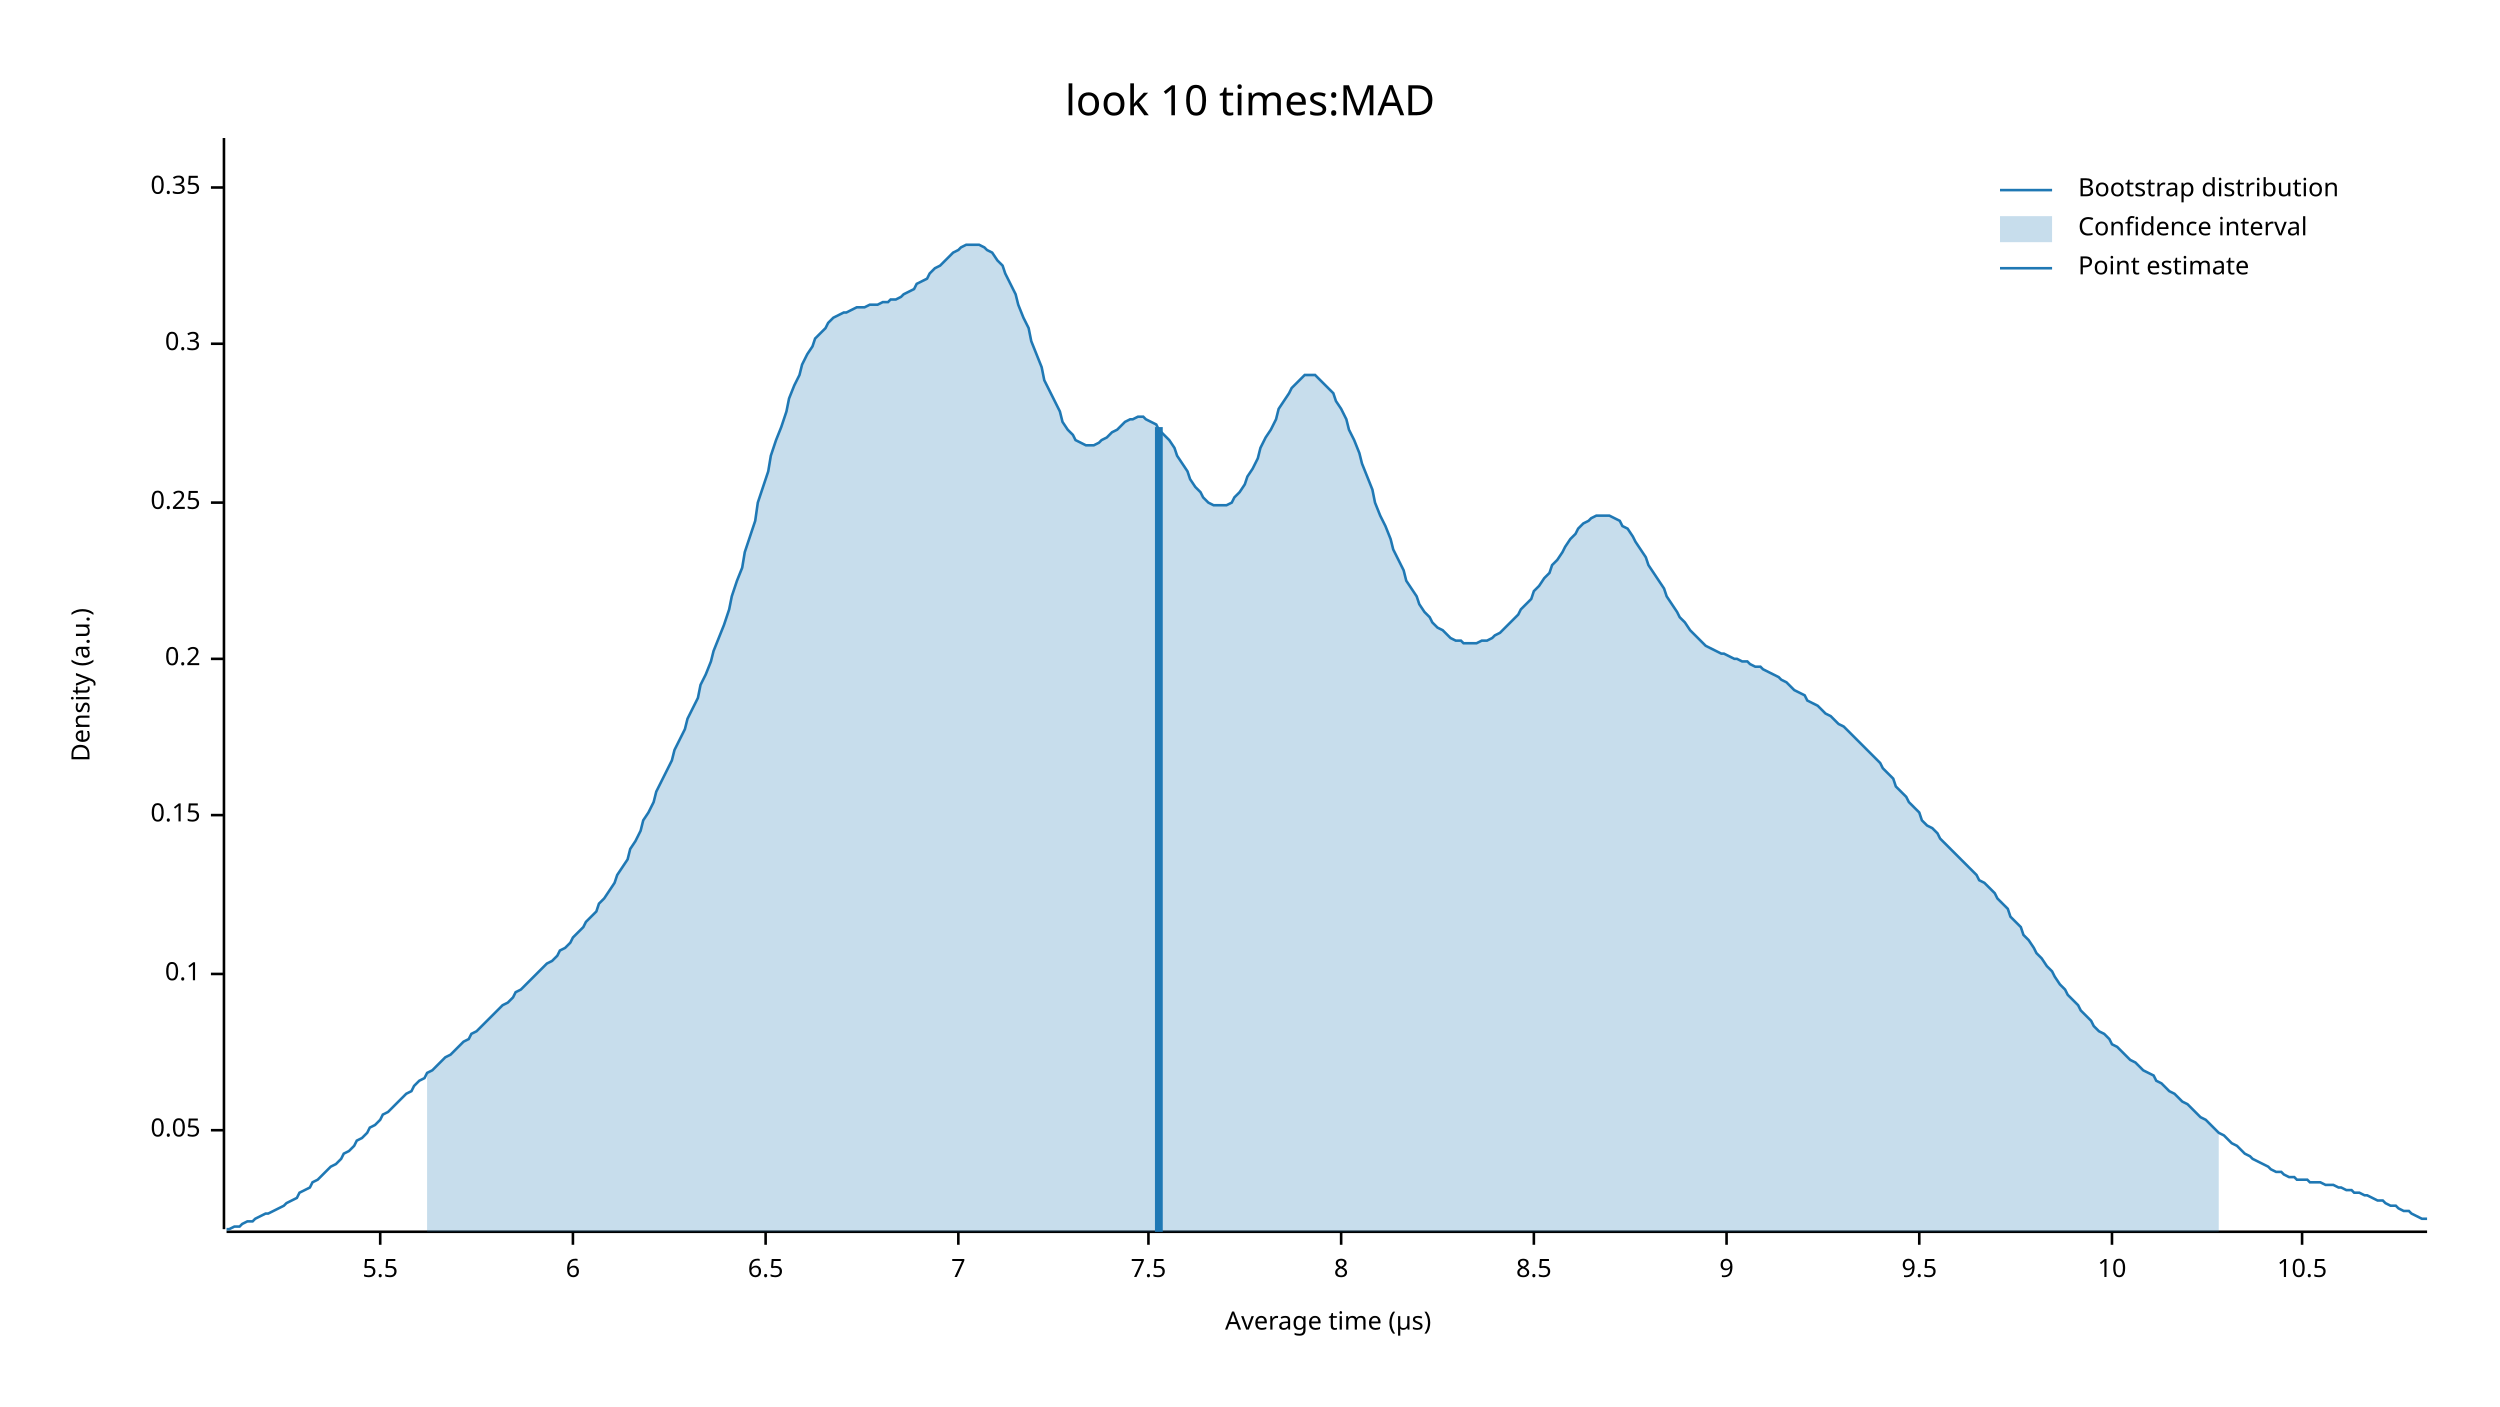
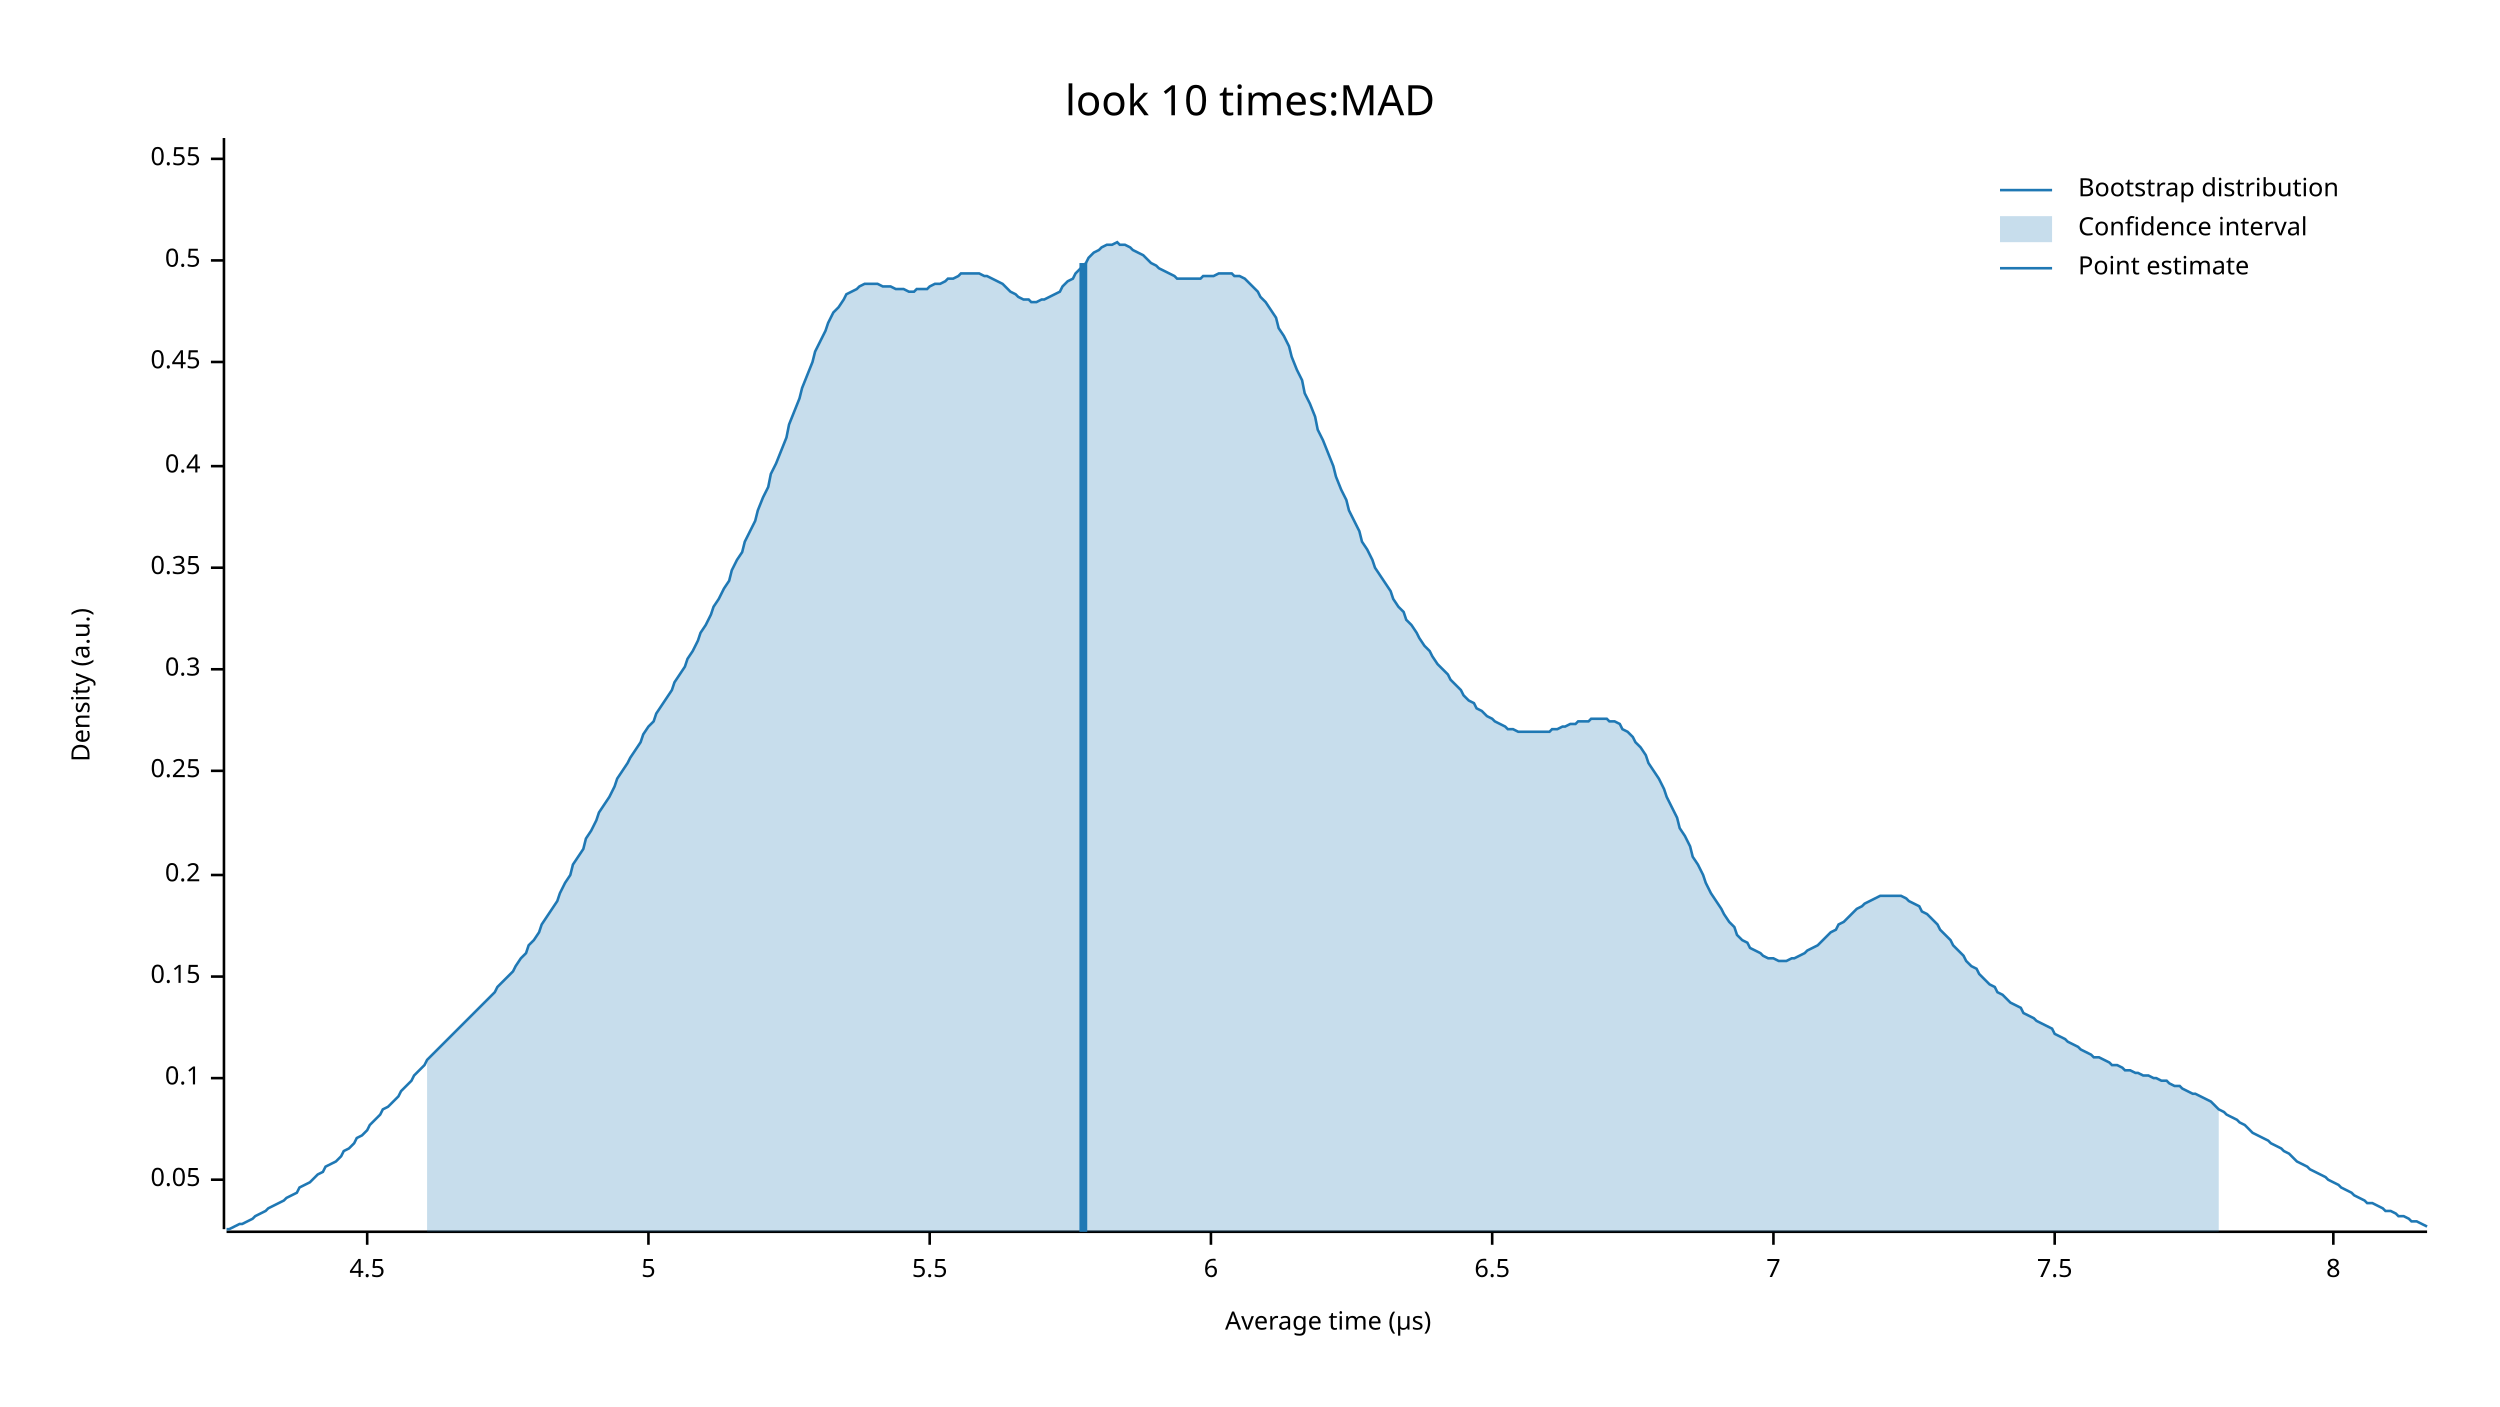
<svg xmlns="http://www.w3.org/2000/svg" width="960" height="540" viewBox="0 0 960 540">
  <text x="480" y="32" dy="0.76em" text-anchor="middle" font-family="sans-serif" font-size="16.129" opacity="1" fill="#000000">
look 10 times:MAD
</text>
  <text x="27" y="263" dy="0.76em" text-anchor="middle" font-family="sans-serif" font-size="9.677" opacity="1" fill="#000000" transform="rotate(270, 27, 263)">
Density (a.u.)
</text>
  <text x="510" y="513" dy="-0.5ex" text-anchor="middle" font-family="sans-serif" font-size="9.677" opacity="1" fill="#000000">
Average time (µs)
</text>
  <polyline fill="none" opacity="1" stroke="#000000" stroke-width="1" points="86,53 86,472 " />
-   <text x="77" y="434" dy="0.5ex" text-anchor="end" font-family="sans-serif" font-size="9.677" opacity="1" fill="#000000">
+   <text x="77" y="453" dy="0.5ex" text-anchor="end" font-family="sans-serif" font-size="9.677" opacity="1" fill="#000000">
0.05
</text>
-   <polyline fill="none" opacity="1" stroke="#000000" stroke-width="1" points="81,434 86,434 " />
-   <text x="77" y="374" dy="0.5ex" text-anchor="end" font-family="sans-serif" font-size="9.677" opacity="1" fill="#000000">
+   <polyline fill="none" opacity="1" stroke="#000000" stroke-width="1" points="81,453 86,453 " />
+   <text x="77" y="414" dy="0.5ex" text-anchor="end" font-family="sans-serif" font-size="9.677" opacity="1" fill="#000000">
0.1
</text>
-   <polyline fill="none" opacity="1" stroke="#000000" stroke-width="1" points="81,374 86,374 " />
-   <text x="77" y="313" dy="0.5ex" text-anchor="end" font-family="sans-serif" font-size="9.677" opacity="1" fill="#000000">
+   <polyline fill="none" opacity="1" stroke="#000000" stroke-width="1" points="81,414 86,414 " />
+   <text x="77" y="375" dy="0.5ex" text-anchor="end" font-family="sans-serif" font-size="9.677" opacity="1" fill="#000000">
0.15
</text>
-   <polyline fill="none" opacity="1" stroke="#000000" stroke-width="1" points="81,313 86,313 " />
-   <text x="77" y="253" dy="0.5ex" text-anchor="end" font-family="sans-serif" font-size="9.677" opacity="1" fill="#000000">
+   <polyline fill="none" opacity="1" stroke="#000000" stroke-width="1" points="81,375 86,375 " />
+   <text x="77" y="336" dy="0.5ex" text-anchor="end" font-family="sans-serif" font-size="9.677" opacity="1" fill="#000000">
0.2
</text>
-   <polyline fill="none" opacity="1" stroke="#000000" stroke-width="1" points="81,253 86,253 " />
-   <text x="77" y="193" dy="0.5ex" text-anchor="end" font-family="sans-serif" font-size="9.677" opacity="1" fill="#000000">
+   <polyline fill="none" opacity="1" stroke="#000000" stroke-width="1" points="81,336 86,336 " />
+   <text x="77" y="296" dy="0.5ex" text-anchor="end" font-family="sans-serif" font-size="9.677" opacity="1" fill="#000000">
0.25
</text>
-   <polyline fill="none" opacity="1" stroke="#000000" stroke-width="1" points="81,193 86,193 " />
-   <text x="77" y="132" dy="0.5ex" text-anchor="end" font-family="sans-serif" font-size="9.677" opacity="1" fill="#000000">
+   <polyline fill="none" opacity="1" stroke="#000000" stroke-width="1" points="81,296 86,296 " />
+   <text x="77" y="257" dy="0.5ex" text-anchor="end" font-family="sans-serif" font-size="9.677" opacity="1" fill="#000000">
0.3
</text>
-   <polyline fill="none" opacity="1" stroke="#000000" stroke-width="1" points="81,132 86,132 " />
-   <text x="77" y="72" dy="0.5ex" text-anchor="end" font-family="sans-serif" font-size="9.677" opacity="1" fill="#000000">
+   <polyline fill="none" opacity="1" stroke="#000000" stroke-width="1" points="81,257 86,257 " />
+   <text x="77" y="218" dy="0.5ex" text-anchor="end" font-family="sans-serif" font-size="9.677" opacity="1" fill="#000000">
0.35
</text>
-   <polyline fill="none" opacity="1" stroke="#000000" stroke-width="1" points="81,72 86,72 " />
+   <polyline fill="none" opacity="1" stroke="#000000" stroke-width="1" points="81,218 86,218 " />
+   <text x="77" y="179" dy="0.5ex" text-anchor="end" font-family="sans-serif" font-size="9.677" opacity="1" fill="#000000">
+ 0.4
+ </text>
+   <polyline fill="none" opacity="1" stroke="#000000" stroke-width="1" points="81,179 86,179 " />
+   <text x="77" y="139" dy="0.5ex" text-anchor="end" font-family="sans-serif" font-size="9.677" opacity="1" fill="#000000">
+ 0.45
+ </text>
+   <polyline fill="none" opacity="1" stroke="#000000" stroke-width="1" points="81,139 86,139 " />
+   <text x="77" y="100" dy="0.5ex" text-anchor="end" font-family="sans-serif" font-size="9.677" opacity="1" fill="#000000">
+ 0.5
+ </text>
+   <polyline fill="none" opacity="1" stroke="#000000" stroke-width="1" points="81,100 86,100 " />
+   <text x="77" y="61" dy="0.5ex" text-anchor="end" font-family="sans-serif" font-size="9.677" opacity="1" fill="#000000">
+ 0.55
+ </text>
+   <polyline fill="none" opacity="1" stroke="#000000" stroke-width="1" points="81,61 86,61 " />
  <polyline fill="none" opacity="1" stroke="#000000" stroke-width="1" points="87,473 932,473 " />
-   <text x="146" y="483" dy="0.76em" text-anchor="middle" font-family="sans-serif" font-size="9.677" opacity="1" fill="#000000">
+   <text x="141" y="483" dy="0.76em" text-anchor="middle" font-family="sans-serif" font-size="9.677" opacity="1" fill="#000000">
+ 4.5
+ </text>
+   <polyline fill="none" opacity="1" stroke="#000000" stroke-width="1" points="141,473 141,478 " />
+   <text x="249" y="483" dy="0.76em" text-anchor="middle" font-family="sans-serif" font-size="9.677" opacity="1" fill="#000000">
+ 5
+ </text>
+   <polyline fill="none" opacity="1" stroke="#000000" stroke-width="1" points="249,473 249,478 " />
+   <text x="357" y="483" dy="0.76em" text-anchor="middle" font-family="sans-serif" font-size="9.677" opacity="1" fill="#000000">
5.5
</text>
-   <polyline fill="none" opacity="1" stroke="#000000" stroke-width="1" points="146,473 146,478 " />
-   <text x="220" y="483" dy="0.76em" text-anchor="middle" font-family="sans-serif" font-size="9.677" opacity="1" fill="#000000">
+   <polyline fill="none" opacity="1" stroke="#000000" stroke-width="1" points="357,473 357,478 " />
+   <text x="465" y="483" dy="0.76em" text-anchor="middle" font-family="sans-serif" font-size="9.677" opacity="1" fill="#000000">
6
</text>
-   <polyline fill="none" opacity="1" stroke="#000000" stroke-width="1" points="220,473 220,478 " />
-   <text x="294" y="483" dy="0.76em" text-anchor="middle" font-family="sans-serif" font-size="9.677" opacity="1" fill="#000000">
+   <polyline fill="none" opacity="1" stroke="#000000" stroke-width="1" points="465,473 465,478 " />
+   <text x="573" y="483" dy="0.76em" text-anchor="middle" font-family="sans-serif" font-size="9.677" opacity="1" fill="#000000">
6.5
</text>
-   <polyline fill="none" opacity="1" stroke="#000000" stroke-width="1" points="294,473 294,478 " />
-   <text x="368" y="483" dy="0.76em" text-anchor="middle" font-family="sans-serif" font-size="9.677" opacity="1" fill="#000000">
+   <polyline fill="none" opacity="1" stroke="#000000" stroke-width="1" points="573,473 573,478 " />
+   <text x="681" y="483" dy="0.76em" text-anchor="middle" font-family="sans-serif" font-size="9.677" opacity="1" fill="#000000">
7
</text>
-   <polyline fill="none" opacity="1" stroke="#000000" stroke-width="1" points="368,473 368,478 " />
-   <text x="441" y="483" dy="0.76em" text-anchor="middle" font-family="sans-serif" font-size="9.677" opacity="1" fill="#000000">
+   <polyline fill="none" opacity="1" stroke="#000000" stroke-width="1" points="681,473 681,478 " />
+   <text x="789" y="483" dy="0.76em" text-anchor="middle" font-family="sans-serif" font-size="9.677" opacity="1" fill="#000000">
7.5
</text>
-   <polyline fill="none" opacity="1" stroke="#000000" stroke-width="1" points="441,473 441,478 " />
-   <text x="515" y="483" dy="0.76em" text-anchor="middle" font-family="sans-serif" font-size="9.677" opacity="1" fill="#000000">
+   <polyline fill="none" opacity="1" stroke="#000000" stroke-width="1" points="789,473 789,478 " />
+   <text x="896" y="483" dy="0.76em" text-anchor="middle" font-family="sans-serif" font-size="9.677" opacity="1" fill="#000000">
8
</text>
-   <polyline fill="none" opacity="1" stroke="#000000" stroke-width="1" points="515,473 515,478 " />
-   <text x="589" y="483" dy="0.76em" text-anchor="middle" font-family="sans-serif" font-size="9.677" opacity="1" fill="#000000">
- 8.5
- </text>
-   <polyline fill="none" opacity="1" stroke="#000000" stroke-width="1" points="589,473 589,478 " />
-   <text x="663" y="483" dy="0.76em" text-anchor="middle" font-family="sans-serif" font-size="9.677" opacity="1" fill="#000000">
- 9
- </text>
-   <polyline fill="none" opacity="1" stroke="#000000" stroke-width="1" points="663,473 663,478 " />
-   <text x="737" y="483" dy="0.76em" text-anchor="middle" font-family="sans-serif" font-size="9.677" opacity="1" fill="#000000">
- 9.5
- </text>
-   <polyline fill="none" opacity="1" stroke="#000000" stroke-width="1" points="737,473 737,478 " />
-   <text x="811" y="483" dy="0.76em" text-anchor="middle" font-family="sans-serif" font-size="9.677" opacity="1" fill="#000000">
- 10
- </text>
-   <polyline fill="none" opacity="1" stroke="#000000" stroke-width="1" points="811,473 811,478 " />
-   <text x="884" y="483" dy="0.76em" text-anchor="middle" font-family="sans-serif" font-size="9.677" opacity="1" fill="#000000">
- 10.5
- </text>
-   <polyline fill="none" opacity="1" stroke="#000000" stroke-width="1" points="884,473 884,478 " />
-   <polyline fill="none" opacity="1" stroke="#1F78B4" stroke-width="1" points="87,472 88,472 90,471 92,471 93,470 95,469 97,469 98,468 100,467 102,466 103,466 105,465 107,464 109,463 110,462 112,461 114,460 115,458 117,457 119,456 120,454 122,453 124,451 125,450 127,448 129,447 131,445 132,443 134,442 136,440 137,438 139,437 141,435 142,433 144,432 146,430 147,428 149,427 151,425 153,423 154,422 156,420 158,419 159,417 161,415 163,414 164,412 166,411 168,409 169,408 171,406 173,405 175,403 176,402 178,400 180,399 181,397 183,396 185,394 186,393 188,391 190,389 191,388 193,386 195,385 197,383 198,381 200,380 202,378 203,377 205,375 207,373 208,372 210,370 212,369 214,367 215,365 217,364 219,362 220,360 222,358 224,356 225,354 227,352 229,350 230,347 232,345 234,342 236,339 237,336 239,333 241,330 242,326 244,323 246,319 247,315 249,312 251,308 252,304 254,300 256,296 258,292 259,288 261,284 263,280 264,276 266,272 268,268 269,263 271,259 273,254 274,250 276,245 278,240 280,234 281,229 283,223 285,218 286,212 288,206 290,200 291,193 293,187 295,181 296,175 298,169 300,164 302,158 303,153 305,148 307,144 308,140 310,136 312,133 313,130 315,128 317,126 318,124 320,122 322,121 324,120 325,120 327,119 329,118 330,118 332,118 334,117 335,117 337,117 339,116 341,116 342,115 344,115 346,114 347,113 349,112 351,111 352,109 354,108 356,107 357,105 359,103 361,102 363,100 364,99 366,97 368,96 369,95 371,94 373,94 374,94 376,94 378,95 379,96 381,97 383,100 385,102 386,105 388,109 390,113 391,117 393,122 395,126 396,131 398,136 400,141 401,146 403,150 405,154 407,158 408,162 410,165 412,167 413,169 415,170 417,171 418,171 420,171 422,170 423,169 425,168 427,166 429,165 430,164 432,162 434,161 435,161 437,160 439,160 440,161 442,162 444,163 445,165 447,167 449,169 451,172 452,175 454,178 456,181 457,184 459,187 461,189 462,191 464,193 466,194 468,194 469,194 471,194 473,193 474,191 476,189 478,186 479,183 481,180 483,176 484,172 486,168 488,165 490,161 491,157 493,154 495,151 496,149 498,147 500,145 501,144 503,144 505,144 506,145 508,147 510,149 512,151 513,154 515,157 517,161 518,165 520,169 522,174 523,178 525,183 527,188 528,193 530,198 532,202 534,207 535,211 537,215 539,219 540,223 542,226 544,229 545,232 547,235 549,237 550,239 552,241 554,242 556,244 557,245 559,246 561,246 562,247 564,247 566,247 567,247 569,246 571,246 573,245 574,244 576,243 578,241 579,240 581,238 583,236 584,234 586,232 588,230 589,227 591,225 593,222 595,220 596,217 598,215 600,212 601,210 603,207 605,205 606,203 608,201 610,200 611,199 613,198 615,198 617,198 618,198 620,199 622,200 623,202 625,203 627,206 628,208 630,211 632,214 633,217 635,220 637,223 639,226 640,229 642,232 644,235 645,237 647,239 649,242 650,243 652,245 654,247 655,248 657,249 659,250 661,251 662,251 664,252 666,253 667,253 669,254 671,254 672,255 674,256 676,256 677,257 679,258 681,259 683,260 684,261 686,262 688,264 689,265 691,266 693,267 694,269 696,270 698,271 700,273 701,274 703,275 705,277 706,278 708,279 710,281 711,282 713,284 715,286 716,287 718,289 720,291 722,293 723,295 725,297 727,299 728,302 730,304 732,306 733,308 735,310 737,312 738,315 740,317 742,318 744,320 745,322 747,324 749,326 750,327 752,329 754,331 755,332 757,334 759,336 760,338 762,339 764,341 766,343 767,345 769,347 771,349 772,352 774,354 776,356 777,359 779,361 781,364 782,366 784,368 786,371 788,373 789,375 791,378 793,380 794,382 796,384 798,386 799,388 801,390 803,392 804,394 806,396 808,397 810,399 811,401 813,402 815,404 816,405 818,407 820,408 821,409 823,411 825,412 827,413 828,415 830,416 832,418 833,419 835,420 837,422 838,423 840,424 842,426 843,427 845,429 847,430 849,432 850,433 852,435 854,436 855,437 857,439 859,440 860,441 862,443 864,444 865,445 867,446 869,447 871,448 872,449 874,450 876,450 877,451 879,452 881,452 882,453 884,453 886,453 887,454 889,454 891,454 893,455 894,455 896,455 898,456 899,456 901,457 903,457 904,458 906,458 908,459 909,459 911,460 913,461 915,461 916,462 918,463 920,463 921,464 923,465 925,465 926,466 928,467 930,468 932,468 " />
-   <polygon opacity="0.25" fill="#1F78B4" points="164,412 166,411 168,409 169,408 171,406 173,405 175,403 176,402 178,400 180,399 181,397 183,396 185,394 186,393 188,391 190,389 191,388 193,386 195,385 197,383 198,381 200,380 202,378 203,377 205,375 207,373 208,372 210,370 212,369 214,367 215,365 217,364 219,362 220,360 222,358 224,356 225,354 227,352 229,350 230,347 232,345 234,342 236,339 237,336 239,333 241,330 242,326 244,323 246,319 247,315 249,312 251,308 252,304 254,300 256,296 258,292 259,288 261,284 263,280 264,276 266,272 268,268 269,263 271,259 273,254 274,250 276,245 278,240 280,234 281,229 283,223 285,218 286,212 288,206 290,200 291,193 293,187 295,181 296,175 298,169 300,164 302,158 303,153 305,148 307,144 308,140 310,136 312,133 313,130 315,128 317,126 318,124 320,122 322,121 324,120 325,120 327,119 329,118 330,118 332,118 334,117 335,117 337,117 339,116 341,116 342,115 344,115 346,114 347,113 349,112 351,111 352,109 354,108 356,107 357,105 359,103 361,102 363,100 364,99 366,97 368,96 369,95 371,94 373,94 374,94 376,94 378,95 379,96 381,97 383,100 385,102 386,105 388,109 390,113 391,117 393,122 395,126 396,131 398,136 400,141 401,146 403,150 405,154 407,158 408,162 410,165 412,167 413,169 415,170 417,171 418,171 420,171 422,170 423,169 425,168 427,166 429,165 430,164 432,162 434,161 435,161 437,160 439,160 440,161 442,162 444,163 445,165 447,167 449,169 451,172 452,175 454,178 456,181 457,184 459,187 461,189 462,191 464,193 466,194 468,194 469,194 471,194 473,193 474,191 476,189 478,186 479,183 481,180 483,176 484,172 486,168 488,165 490,161 491,157 493,154 495,151 496,149 498,147 500,145 501,144 503,144 505,144 506,145 508,147 510,149 512,151 513,154 515,157 517,161 518,165 520,169 522,174 523,178 525,183 527,188 528,193 530,198 532,202 534,207 535,211 537,215 539,219 540,223 542,226 544,229 545,232 547,235 549,237 550,239 552,241 554,242 556,244 557,245 559,246 561,246 562,247 564,247 566,247 567,247 569,246 571,246 573,245 574,244 576,243 578,241 579,240 581,238 583,236 584,234 586,232 588,230 589,227 591,225 593,222 595,220 596,217 598,215 600,212 601,210 603,207 605,205 606,203 608,201 610,200 611,199 613,198 615,198 617,198 618,198 620,199 622,200 623,202 625,203 627,206 628,208 630,211 632,214 633,217 635,220 637,223 639,226 640,229 642,232 644,235 645,237 647,239 649,242 650,243 652,245 654,247 655,248 657,249 659,250 661,251 662,251 664,252 666,253 667,253 669,254 671,254 672,255 674,256 676,256 677,257 679,258 681,259 683,260 684,261 686,262 688,264 689,265 691,266 693,267 694,269 696,270 698,271 700,273 701,274 703,275 705,277 706,278 708,279 710,281 711,282 713,284 715,286 716,287 718,289 720,291 722,293 723,295 725,297 727,299 728,302 730,304 732,306 733,308 735,310 737,312 738,315 740,317 742,318 744,320 745,322 747,324 749,326 750,327 752,329 754,331 755,332 757,334 759,336 760,338 762,339 764,341 766,343 767,345 769,347 771,349 772,352 774,354 776,356 777,359 779,361 781,364 782,366 784,368 786,371 788,373 789,375 791,378 793,380 794,382 796,384 798,386 799,388 801,390 803,392 804,394 806,396 808,397 810,399 811,401 813,402 815,404 816,405 818,407 820,408 821,409 823,411 825,412 827,413 828,415 830,416 832,418 833,419 835,420 837,422 838,423 840,424 842,426 843,427 845,429 847,430 849,432 850,433 852,435 852,473 164,473 " />
-   <polyline fill="none" opacity="1" stroke="#1F78B4" stroke-width="3" points="445,473 445,164 " />
+   <polyline fill="none" opacity="1" stroke="#000000" stroke-width="1" points="896,473 896,478 " />
+   <polyline fill="none" opacity="1" stroke="#1F78B4" stroke-width="1" points="87,472 88,472 90,471 92,470 93,470 95,469 97,468 98,467 100,466 102,465 103,464 105,463 107,462 109,461 110,460 112,459 114,458 115,456 117,455 119,454 120,453 122,451 124,450 125,448 127,447 129,446 131,444 132,442 134,441 136,439 137,437 139,436 141,434 142,432 144,430 146,428 147,426 149,425 151,423 153,421 154,419 156,417 158,415 159,413 161,411 163,409 164,407 166,405 168,403 169,402 171,400 173,398 175,396 176,395 178,393 180,391 181,390 183,388 185,386 186,385 188,383 190,381 191,379 193,377 195,375 197,373 198,371 200,368 202,366 203,363 205,361 207,358 208,355 210,352 212,349 214,346 215,343 217,339 219,336 220,332 222,329 224,326 225,322 227,319 229,315 230,312 232,309 234,306 236,302 237,299 239,296 241,293 242,291 244,288 246,285 247,282 249,279 251,277 252,274 254,271 256,268 258,265 259,262 261,259 263,256 264,253 266,250 268,246 269,243 271,240 273,236 274,233 276,230 278,226 280,223 281,219 283,215 285,212 286,208 288,204 290,200 291,196 293,191 295,187 296,182 298,178 300,173 302,168 303,163 305,158 307,153 308,149 310,144 312,139 313,135 315,131 317,127 318,124 320,120 322,118 324,115 325,113 327,112 329,111 330,110 332,109 334,109 335,109 337,109 339,110 341,110 342,110 344,111 346,111 347,111 349,112 351,112 352,111 354,111 356,111 357,110 359,109 361,109 363,108 364,107 366,107 368,106 369,105 371,105 373,105 374,105 376,105 378,106 379,106 381,107 383,108 385,109 386,110 388,112 390,113 391,114 393,115 395,115 396,116 398,116 400,115 401,115 403,114 405,113 407,112 408,110 410,108 412,107 413,105 415,103 417,101 418,99 420,97 422,96 423,95 425,94 427,94 429,93 430,94 432,94 434,95 435,96 437,97 439,98 440,99 442,101 444,102 445,103 447,104 449,105 451,106 452,107 454,107 456,107 457,107 459,107 461,107 462,106 464,106 466,106 468,105 469,105 471,105 473,105 474,106 476,106 478,107 479,108 481,110 483,112 484,114 486,116 488,119 490,122 491,126 493,129 495,133 496,137 498,142 500,146 501,151 503,155 505,160 506,165 508,169 510,174 512,179 513,183 515,188 517,192 518,196 520,200 522,204 523,208 525,211 527,215 528,218 530,221 532,224 534,227 535,230 537,233 539,235 540,238 542,240 544,243 545,245 547,248 549,250 550,252 552,255 554,257 556,259 557,261 559,263 561,265 562,267 564,269 566,270 567,272 569,273 571,275 573,276 574,277 576,278 578,279 579,280 581,280 583,281 584,281 586,281 588,281 589,281 591,281 593,281 595,281 596,280 598,280 600,279 601,279 603,278 605,278 606,277 608,277 610,277 611,276 613,276 615,276 617,276 618,277 620,277 622,278 623,280 625,281 627,283 628,285 630,287 632,290 633,293 635,296 637,299 639,303 640,306 642,310 644,314 645,318 647,321 649,325 650,329 652,332 654,336 655,339 657,343 659,346 661,349 662,351 664,354 666,356 667,359 669,361 671,362 672,364 674,365 676,366 677,367 679,368 681,368 683,369 684,369 686,369 688,368 689,368 691,367 693,366 694,365 696,364 698,363 700,361 701,360 703,358 705,357 706,355 708,354 710,352 711,351 713,349 715,348 716,347 718,346 720,345 722,344 723,344 725,344 727,344 728,344 730,344 732,345 733,346 735,347 737,348 738,350 740,351 742,353 744,355 745,357 747,359 749,361 750,363 752,365 754,367 755,369 757,371 759,372 760,374 762,376 764,378 766,379 767,381 769,382 771,384 772,385 774,386 776,387 777,389 779,390 781,391 782,392 784,393 786,394 788,395 789,397 791,398 793,399 794,400 796,401 798,402 799,403 801,404 803,405 804,406 806,406 808,407 810,408 811,409 813,409 815,410 816,411 818,411 820,412 821,412 823,413 825,413 827,414 828,414 830,415 832,415 833,416 835,417 837,417 838,418 840,419 842,420 843,420 845,421 847,422 849,423 850,424 852,426 854,427 855,428 857,429 859,430 860,431 862,432 864,434 865,435 867,436 869,437 871,438 872,439 874,440 876,441 877,442 879,443 881,445 882,446 884,447 886,448 887,449 889,450 891,451 893,452 894,453 896,454 898,455 899,456 901,457 903,458 904,459 906,460 908,461 909,462 911,462 913,463 915,464 916,465 918,465 920,466 921,467 923,467 925,468 926,469 928,469 930,470 932,471 " />
+   <polygon opacity="0.25" fill="#1F78B4" points="164,407 166,405 168,403 169,402 171,400 173,398 175,396 176,395 178,393 180,391 181,390 183,388 185,386 186,385 188,383 190,381 191,379 193,377 195,375 197,373 198,371 200,368 202,366 203,363 205,361 207,358 208,355 210,352 212,349 214,346 215,343 217,339 219,336 220,332 222,329 224,326 225,322 227,319 229,315 230,312 232,309 234,306 236,302 237,299 239,296 241,293 242,291 244,288 246,285 247,282 249,279 251,277 252,274 254,271 256,268 258,265 259,262 261,259 263,256 264,253 266,250 268,246 269,243 271,240 273,236 274,233 276,230 278,226 280,223 281,219 283,215 285,212 286,208 288,204 290,200 291,196 293,191 295,187 296,182 298,178 300,173 302,168 303,163 305,158 307,153 308,149 310,144 312,139 313,135 315,131 317,127 318,124 320,120 322,118 324,115 325,113 327,112 329,111 330,110 332,109 334,109 335,109 337,109 339,110 341,110 342,110 344,111 346,111 347,111 349,112 351,112 352,111 354,111 356,111 357,110 359,109 361,109 363,108 364,107 366,107 368,106 369,105 371,105 373,105 374,105 376,105 378,106 379,106 381,107 383,108 385,109 386,110 388,112 390,113 391,114 393,115 395,115 396,116 398,116 400,115 401,115 403,114 405,113 407,112 408,110 410,108 412,107 413,105 415,103 417,101 418,99 420,97 422,96 423,95 425,94 427,94 429,93 430,94 432,94 434,95 435,96 437,97 439,98 440,99 442,101 444,102 445,103 447,104 449,105 451,106 452,107 454,107 456,107 457,107 459,107 461,107 462,106 464,106 466,106 468,105 469,105 471,105 473,105 474,106 476,106 478,107 479,108 481,110 483,112 484,114 486,116 488,119 490,122 491,126 493,129 495,133 496,137 498,142 500,146 501,151 503,155 505,160 506,165 508,169 510,174 512,179 513,183 515,188 517,192 518,196 520,200 522,204 523,208 525,211 527,215 528,218 530,221 532,224 534,227 535,230 537,233 539,235 540,238 542,240 544,243 545,245 547,248 549,250 550,252 552,255 554,257 556,259 557,261 559,263 561,265 562,267 564,269 566,270 567,272 569,273 571,275 573,276 574,277 576,278 578,279 579,280 581,280 583,281 584,281 586,281 588,281 589,281 591,281 593,281 595,281 596,280 598,280 600,279 601,279 603,278 605,278 606,277 608,277 610,277 611,276 613,276 615,276 617,276 618,277 620,277 622,278 623,280 625,281 627,283 628,285 630,287 632,290 633,293 635,296 637,299 639,303 640,306 642,310 644,314 645,318 647,321 649,325 650,329 652,332 654,336 655,339 657,343 659,346 661,349 662,351 664,354 666,356 667,359 669,361 671,362 672,364 674,365 676,366 677,367 679,368 681,368 683,369 684,369 686,369 688,368 689,368 691,367 693,366 694,365 696,364 698,363 700,361 701,360 703,358 705,357 706,355 708,354 710,352 711,351 713,349 715,348 716,347 718,346 720,345 722,344 723,344 725,344 727,344 728,344 730,344 732,345 733,346 735,347 737,348 738,350 740,351 742,353 744,355 745,357 747,359 749,361 750,363 752,365 754,367 755,369 757,371 759,372 760,374 762,376 764,378 766,379 767,381 769,382 771,384 772,385 774,386 776,387 777,389 779,390 781,391 782,392 784,393 786,394 788,395 789,397 791,398 793,399 794,400 796,401 798,402 799,403 801,404 803,405 804,406 806,406 808,407 810,408 811,409 813,409 815,410 816,411 818,411 820,412 821,412 823,413 825,413 827,414 828,414 830,415 832,415 833,416 835,417 837,417 838,418 840,419 842,420 843,420 845,421 847,422 849,423 850,424 852,426 852,473 164,473 " />
+   <polyline fill="none" opacity="1" stroke="#1F78B4" stroke-width="3" points="416,473 416,101 " />
  <text x="798" y="68" dy="0.76em" text-anchor="start" font-family="sans-serif" font-size="9.677" opacity="1" fill="#000000">
Bootstrap distribution
</text>
  <text x="798" y="83" dy="0.76em" text-anchor="start" font-family="sans-serif" font-size="9.677" opacity="1" fill="#000000">
Confidence interval
</text>
  <text x="798" y="98" dy="0.76em" text-anchor="start" font-family="sans-serif" font-size="9.677" opacity="1" fill="#000000">
Point estimate
</text>
  <polyline fill="none" opacity="1" stroke="#1F78B4" stroke-width="1" points="768,73 788,73 " />
  <rect x="768" y="83" width="20" height="10" opacity="0.25" fill="#1F78B4" stroke="none" />
  <polyline fill="none" opacity="1" stroke="#1F78B4" stroke-width="1" points="768,103 788,103 " />
</svg>
